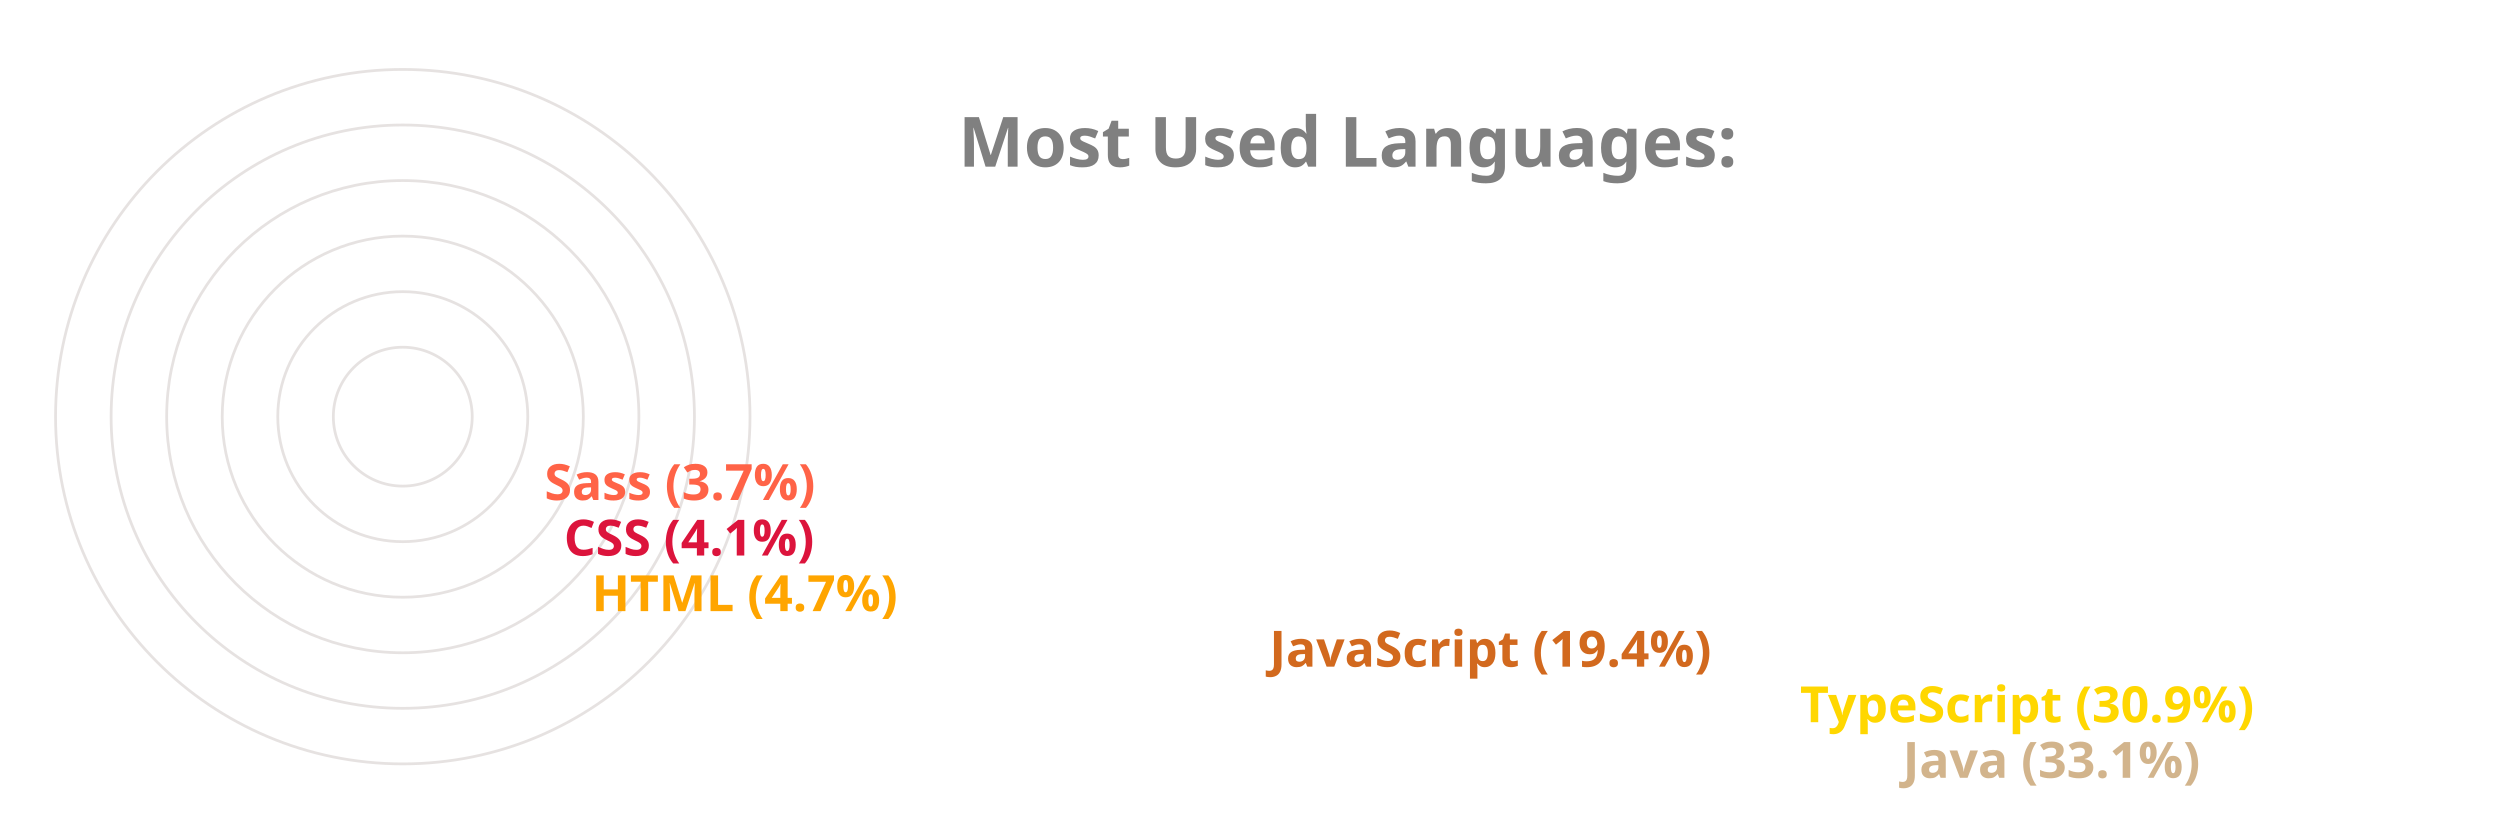
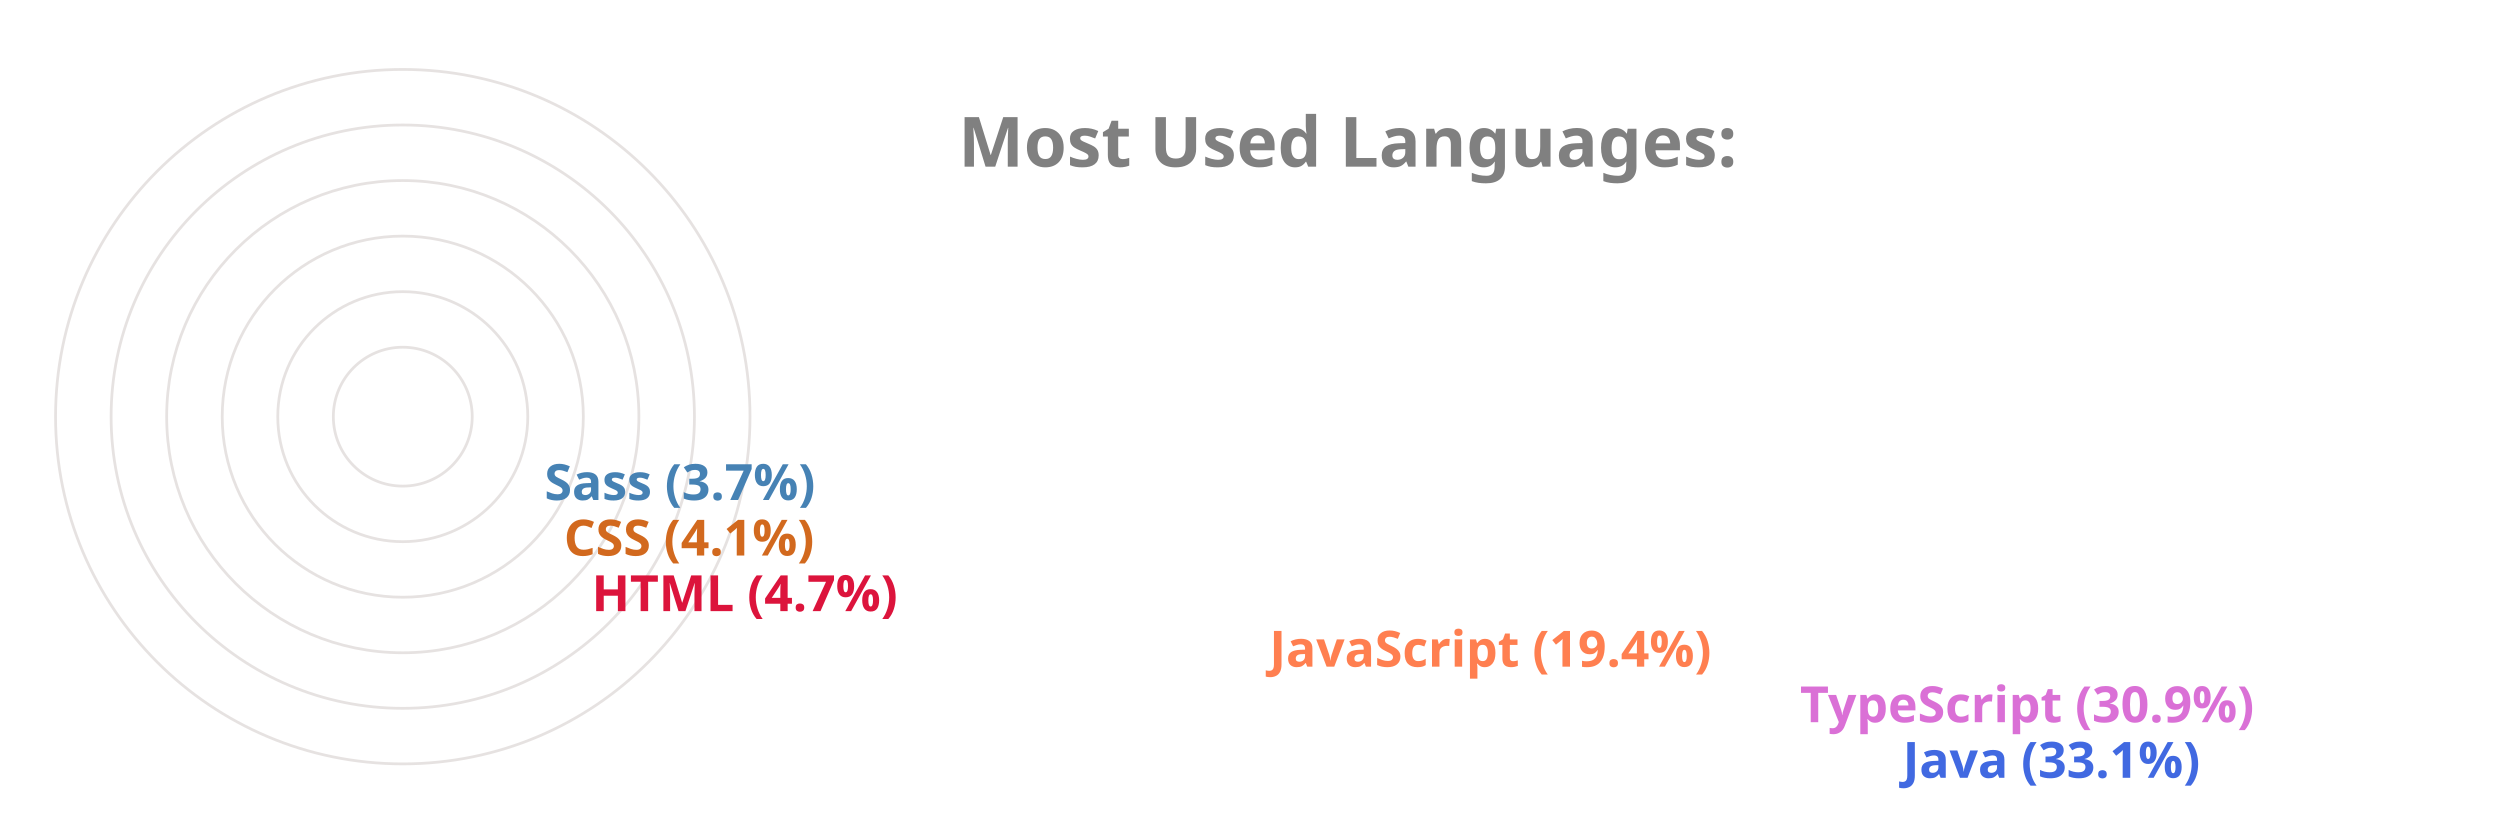
<svg xmlns="http://www.w3.org/2000/svg" viewBox="0 0 650 300" height="200px" width="600px">
  <style>
		.label {
			font: bold 25px sans-serif;
			color: #404040;
			-webkit-text-stroke: 1px white;
	  	}
		.name {
			font: bold 18px sans-serif;
			color: #404040;
	  	}

		.line {
			stroke-dasharray: 1000;
			stroke-dashoffset: 1000;
			animation: dash 3.5s ease-in-out forwards;	
			animation-iteration-count: infinite;
			animation-direction: alternate-reverse;
		}

		.path {
			stroke-dasharray: 1000;
			stroke-dashoffset: 1000;
			animation: dash 3.5s ease-in-out forwards;	
			animation-iteration-count: infinite;
			animation-direction: alternate-reverse;
		}
		  
		@keyframes dash {
			to {
				stroke-dashoffset: 0;
			}
		}

	</style>
  <g stroke="#E6E2E1" fill="none" stroke-width="1">
    <circle cx="20" cy="150" r="125" />
    <circle cx="20" cy="150" r="105" />
    <circle cx="20" cy="150" r="85" />
    <circle cx="20" cy="150" r="65" />
    <circle cx="20" cy="150" r="45" />
    <circle cx="20" cy="150" r="25" />
  </g>
  <g fill="none" stroke-width="20" class="line">
-     <line x2="550" y2="275" x1="20" y1="275" stroke="Tan" />
-     <line x2="513" y2="255" x1="20" y1="255" stroke="Gold" />
-     <line x2="322" y2="235" x1="20" y1="235" stroke="Chocolate" />
-     <line x2="78" y2="215" x1="20" y1="215" stroke="Orange" />
-     <line x2="68" y2="195" x1="20" y1="195" stroke="Crimson" />
-     <line x2="61" y2="175" x1="20" y1="175" stroke="Tomato" />
+     <line x2="550" y2="275" x1="20" y1="275" stroke="RoyalBlue" />
+     <line x2="513" y2="255" x1="20" y1="255" stroke="Orchid" />
+     <line x2="322" y2="235" x1="20" y1="235" stroke="Coral" />
+     <line x2="78" y2="215" x1="20" y1="215" stroke="Crimson" />
+     <line x2="68" y2="195" x1="20" y1="195" stroke="Chocolate" />
+     <line x2="61" y2="175" x1="20" y1="175" stroke="SteelBlue" />
  </g>
  <g fill="none" stroke-width="20" stroke-linecap="round" class="path">
-     <path d="M 20 275 A 125 125 45 0 1 -84 81" stroke="Tan" />
-     <path d="M 20 255 A 105 105 45 0 1 -70 95" stroke="Gold" />
-     <path d="M 20 235 A 85 85 45 0 1 -60 122" stroke="Chocolate" />
-     <path d="M 20 215 A 65 65 45 0 1 -44 144" stroke="Orange" />
-     <path d="M 20 195 A 45 45 45 0 1 -24 146" stroke="Crimson" />
-     <path d="M 20 175 A 25 25 45 0 1 -4 148" stroke="Tomato" />
+     <path d="M 20 275 A 125 125 45 0 1 -84 81" stroke="RoyalBlue" />
+     <path d="M 20 255 A 105 105 45 0 1 -70 95" stroke="Orchid" />
+     <path d="M 20 235 A 85 85 45 0 1 -60 122" stroke="Coral" />
+     <path d="M 20 215 A 65 65 45 0 1 -44 144" stroke="Crimson" />
+     <path d="M 20 195 A 45 45 45 0 1 -24 146" stroke="Chocolate" />
+     <path d="M 20 175 A 25 25 45 0 1 -4 148" stroke="SteelBlue" />
  </g>
  <g class="name">
-     <text x="560" y="280" fill="Tan">Java (33.1%)</text>
-     <text x="523" y="260" fill="Gold">TypeScript (30.9%)</text>
-     <text x="332" y="240" fill="Chocolate">JavaScript (19.4%)</text>
-     <text x="88" y="220" fill="Orange">HTML (4.7%)</text>
-     <text x="78" y="200" fill="Crimson">CSS (4.1%)</text>
-     <text x="71" y="180" fill="Tomato">Sass (3.7%)</text>
+     <text x="560" y="280" fill="RoyalBlue">Java (33.1%)</text>
+     <text x="523" y="260" fill="Orchid">TypeScript (30.9%)</text>
+     <text x="332" y="240" fill="Coral">JavaScript (19.4%)</text>
+     <text x="88" y="220" fill="Crimson">HTML (4.7%)</text>
+     <text x="78" y="200" fill="Chocolate">CSS (4.1%)</text>
+     <text x="71" y="180" fill="SteelBlue">Sass (3.7%)</text>
  </g>
  <g class="label">
    <text x="220" y="60" fill="grey">Most Used Languages:</text>
  </g>
</svg>
